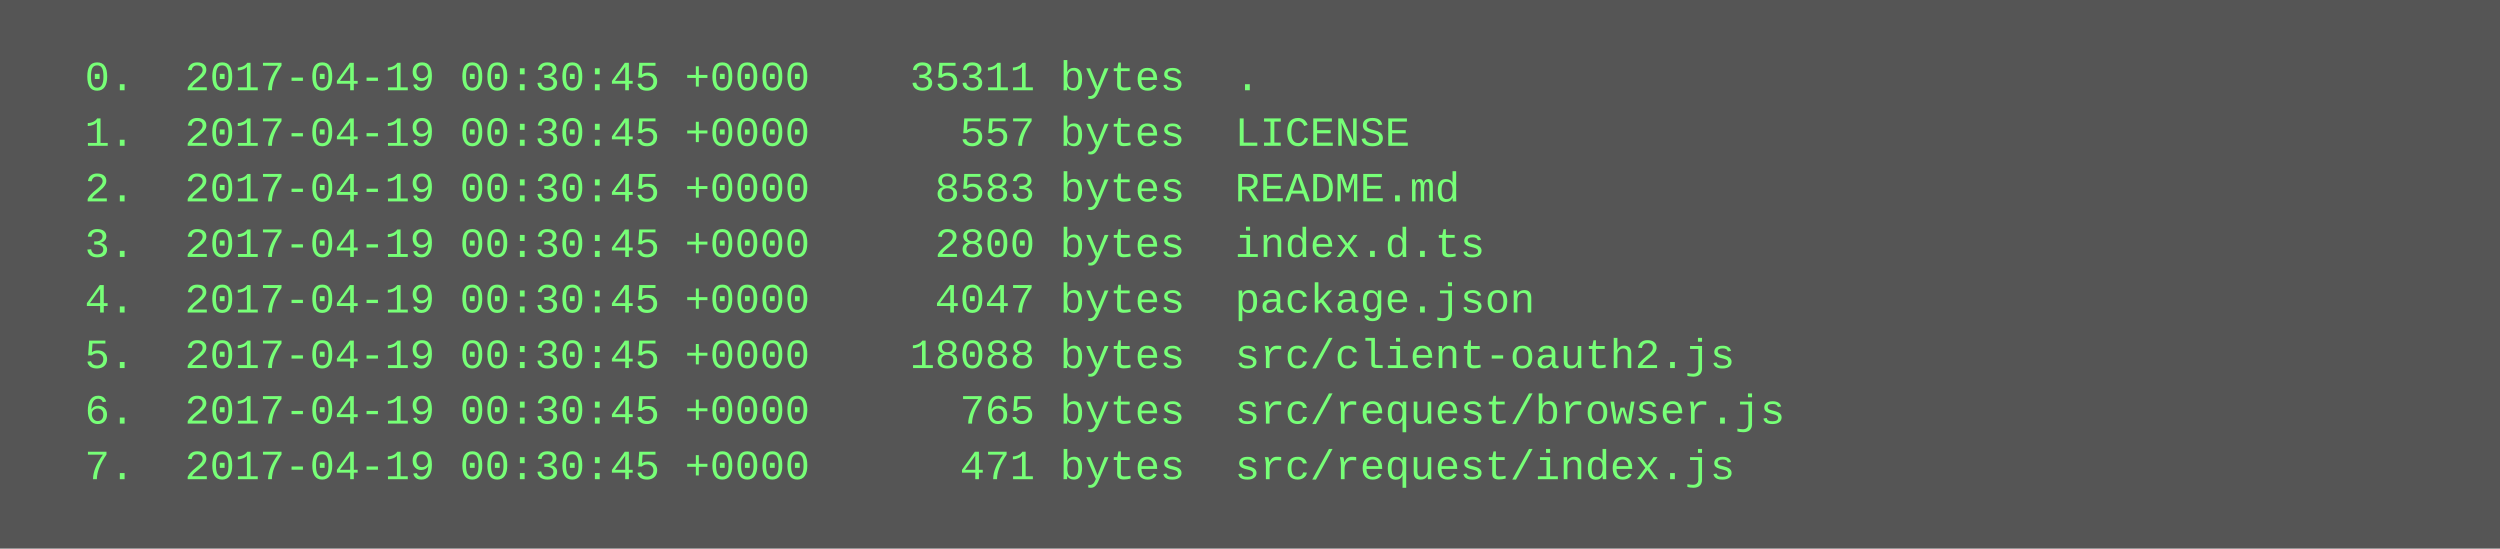
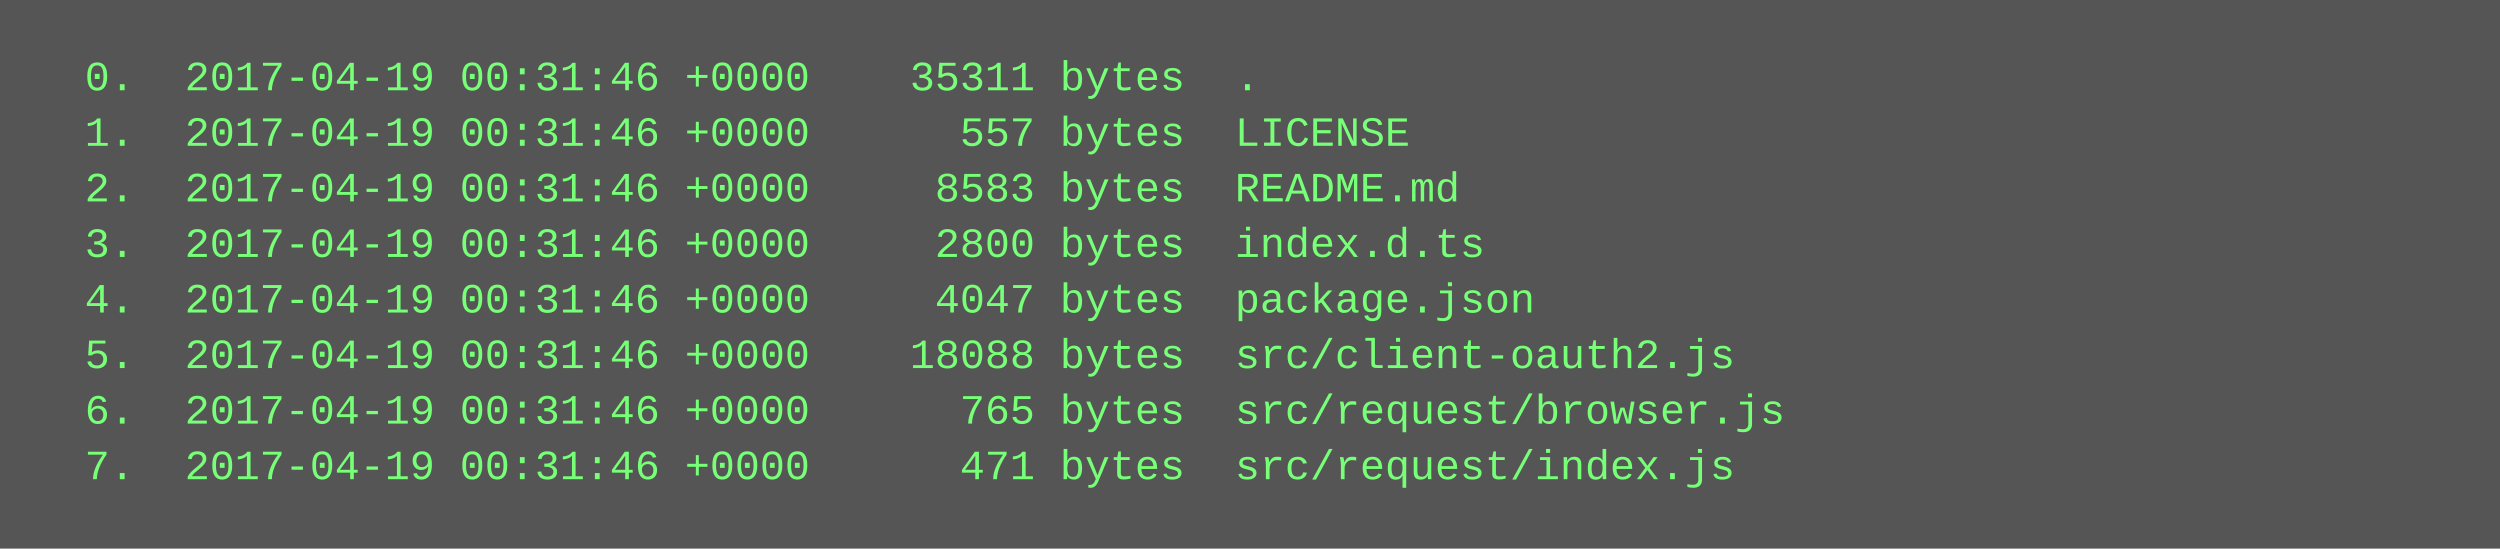
<svg xmlns="http://www.w3.org/2000/svg" height="158" width="720">
  <rect height="158" fill="#555" width="720" />
  <text fill="#7f7" font-family="Courier New" font-size="12" xml:space="preserve">
-     <tspan x="10" y="26">  0.  2017-04-19 00:30:45 +0000    35311 bytes  .</tspan>
-     <tspan x="10" y="42">  1.  2017-04-19 00:30:45 +0000      557 bytes  LICENSE</tspan>
-     <tspan x="10" y="58">  2.  2017-04-19 00:30:45 +0000     8583 bytes  README.md</tspan>
-     <tspan x="10" y="74">  3.  2017-04-19 00:30:45 +0000     2800 bytes  index.d.ts</tspan>
-     <tspan x="10" y="90">  4.  2017-04-19 00:30:45 +0000     4047 bytes  package.json</tspan>
-     <tspan x="10" y="106">  5.  2017-04-19 00:30:45 +0000    18088 bytes  src/client-oauth2.js</tspan>
-     <tspan x="10" y="122">  6.  2017-04-19 00:30:45 +0000      765 bytes  src/request/browser.js</tspan>
-     <tspan x="10" y="138">  7.  2017-04-19 00:30:45 +0000      471 bytes  src/request/index.js</tspan>
+     <tspan x="10" y="26">  0.  2017-04-19 00:31:46 +0000    35311 bytes  .</tspan>
+     <tspan x="10" y="42">  1.  2017-04-19 00:31:46 +0000      557 bytes  LICENSE</tspan>
+     <tspan x="10" y="58">  2.  2017-04-19 00:31:46 +0000     8583 bytes  README.md</tspan>
+     <tspan x="10" y="74">  3.  2017-04-19 00:31:46 +0000     2800 bytes  index.d.ts</tspan>
+     <tspan x="10" y="90">  4.  2017-04-19 00:31:46 +0000     4047 bytes  package.json</tspan>
+     <tspan x="10" y="106">  5.  2017-04-19 00:31:46 +0000    18088 bytes  src/client-oauth2.js</tspan>
+     <tspan x="10" y="122">  6.  2017-04-19 00:31:46 +0000      765 bytes  src/request/browser.js</tspan>
+     <tspan x="10" y="138">  7.  2017-04-19 00:31:46 +0000      471 bytes  src/request/index.js</tspan>
  </text>
</svg>
